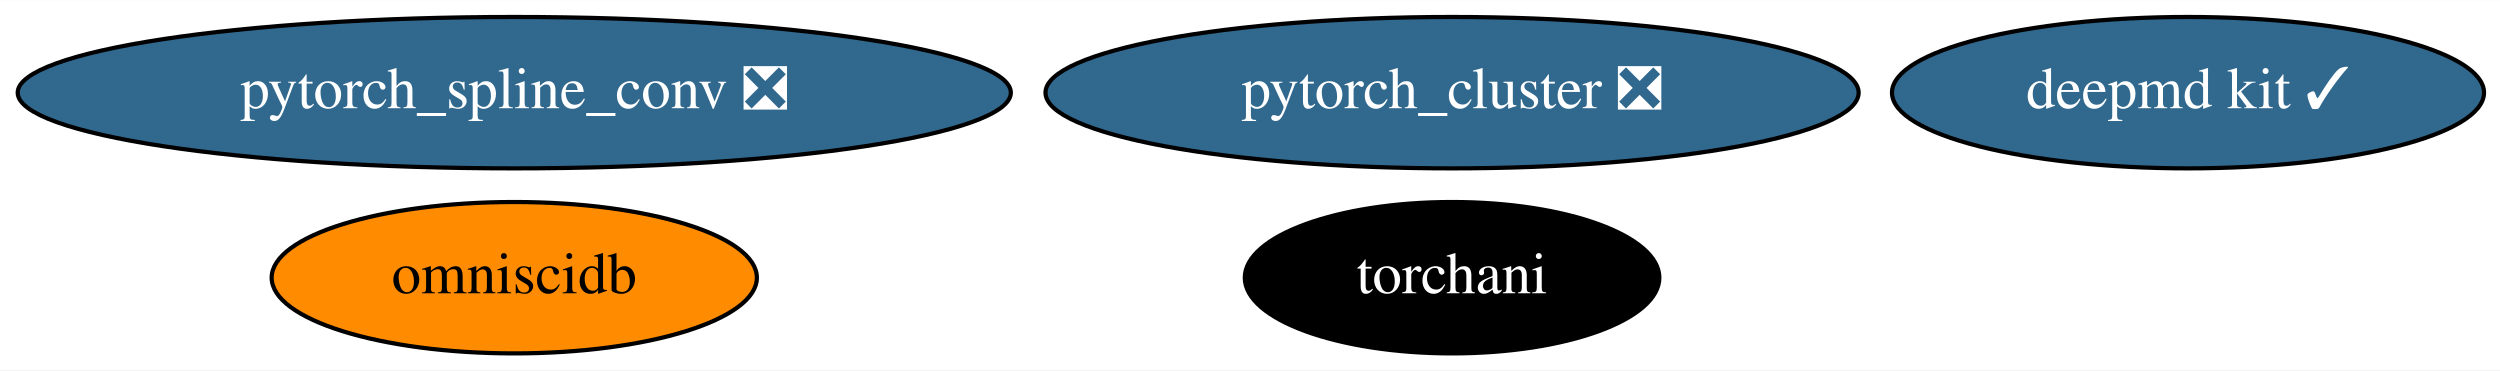
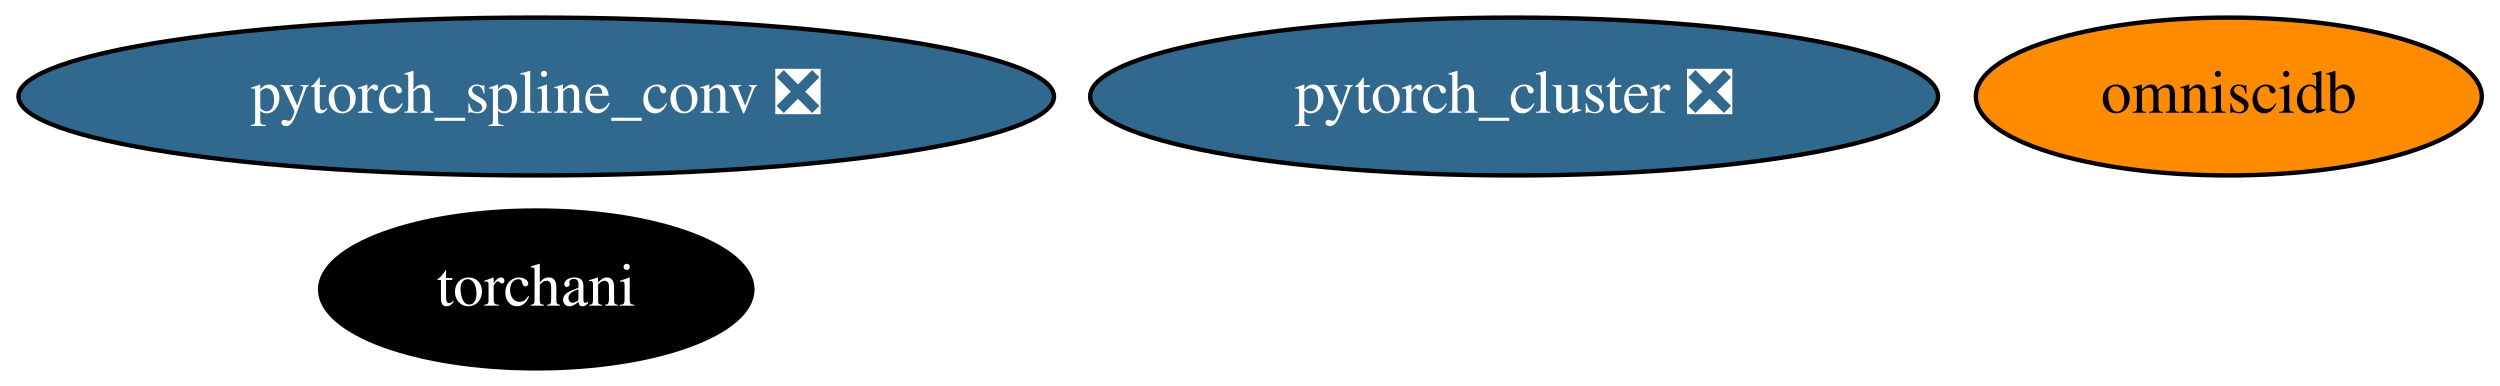
- <svg xmlns="http://www.w3.org/2000/svg" xmlns:xlink="http://www.w3.org/1999/xlink" width="594pt" height="88pt" viewBox="0.00 0.00 594.48 88.00">
+ <svg xmlns="http://www.w3.org/2000/svg" xmlns:xlink="http://www.w3.org/1999/xlink" width="570pt" height="88pt" viewBox="0.00 0.00 570.13 88.00">
  <g id="graph0" class="graph" transform="scale(1 1) rotate(0) translate(4 84)">
-     <polygon fill="white" stroke="transparent" points="-4,4 -4,-84 590.48,-84 590.48,4 -4,4" />
+     <polygon fill="white" stroke="transparent" points="-4,4 -4,-84 566.13,-84 566.13,4 -4,4" />
    <g id="node1" class="node">
      <g id="a_node1">
-         <a xlink:href="https://github.com/conda-forge/deepmd-kit-feedstock/pull/28" xlink:title="deepmd kit ✓">
-           <ellipse fill="#31688e" stroke="black" cx="516.29" cy="-62" rx="70.39" ry="18" />
-           <text text-anchor="middle" x="516.29" y="-58.3" font-family="Times,serif" font-size="14.00" fill="white">deepmd kit ✓</text>
-         </a>
-       </g>
-     </g>
-     <g id="node2" class="node">
-       <g id="a_node2">
        <a xlink:href="https://github.com/conda-forge/pytorch_cluster-feedstock/pull/19" xlink:title="pytorch_cluster ❎">
          <ellipse fill="#31688e" stroke="black" cx="341.29" cy="-62" rx="96.68" ry="18" />
          <text text-anchor="middle" x="341.29" y="-58.3" font-family="Times,serif" font-size="14.00" fill="white">pytorch_cluster ❎</text>
        </a>
      </g>
    </g>
-     <g id="node3" class="node">
-       <g id="a_node3">
+     <g id="node2" class="node">
+       <g id="a_node2">
        <a xlink:href="https://github.com/conda-forge/pytorch_spline_conv-feedstock/pull/13" xlink:title="pytorch_spline_conv ❎">
          <ellipse fill="#31688e" stroke="black" cx="118.29" cy="-62" rx="118.08" ry="18" />
          <text text-anchor="middle" x="118.29" y="-58.3" font-family="Times,serif" font-size="14.00" fill="white">pytorch_spline_conv ❎</text>
        </a>
      </g>
    </g>
-     <g id="node4" class="node">
-       <g id="a_node4">
+     <g id="node3" class="node">
+       <g id="a_node3">
        <a xlink:href="https://github.com/conda-forge/omniscidb-feedstock" xlink:title="omniscidb">
-           <ellipse fill="#ff8c00" stroke="black" cx="118.29" cy="-18" rx="57.69" ry="18" />
-           <text text-anchor="middle" x="118.29" y="-14.3" font-family="Times,serif" font-size="14.00">omniscidb</text>
+           <ellipse fill="#ff8c00" stroke="black" cx="504.29" cy="-62" rx="57.69" ry="18" />
+           <text text-anchor="middle" x="504.29" y="-58.3" font-family="Times,serif" font-size="14.00">omniscidb</text>
        </a>
      </g>
    </g>
-     <g id="node5" class="node">
-       <g id="a_node5">
+     <g id="node4" class="node">
+       <g id="a_node4">
        <a xlink:href="https://github.com/conda-forge/torchani-feedstock" xlink:title="torchani">
-           <ellipse fill="#000000" stroke="black" cx="341.29" cy="-18" rx="49.29" ry="18" />
-           <text text-anchor="middle" x="341.29" y="-14.3" font-family="Times,serif" font-size="14.00" fill="white">torchani</text>
+           <ellipse fill="#000000" stroke="black" cx="118.29" cy="-18" rx="49.29" ry="18" />
+           <text text-anchor="middle" x="118.29" y="-14.3" font-family="Times,serif" font-size="14.00" fill="white">torchani</text>
        </a>
      </g>
    </g>
  </g>
</svg>
